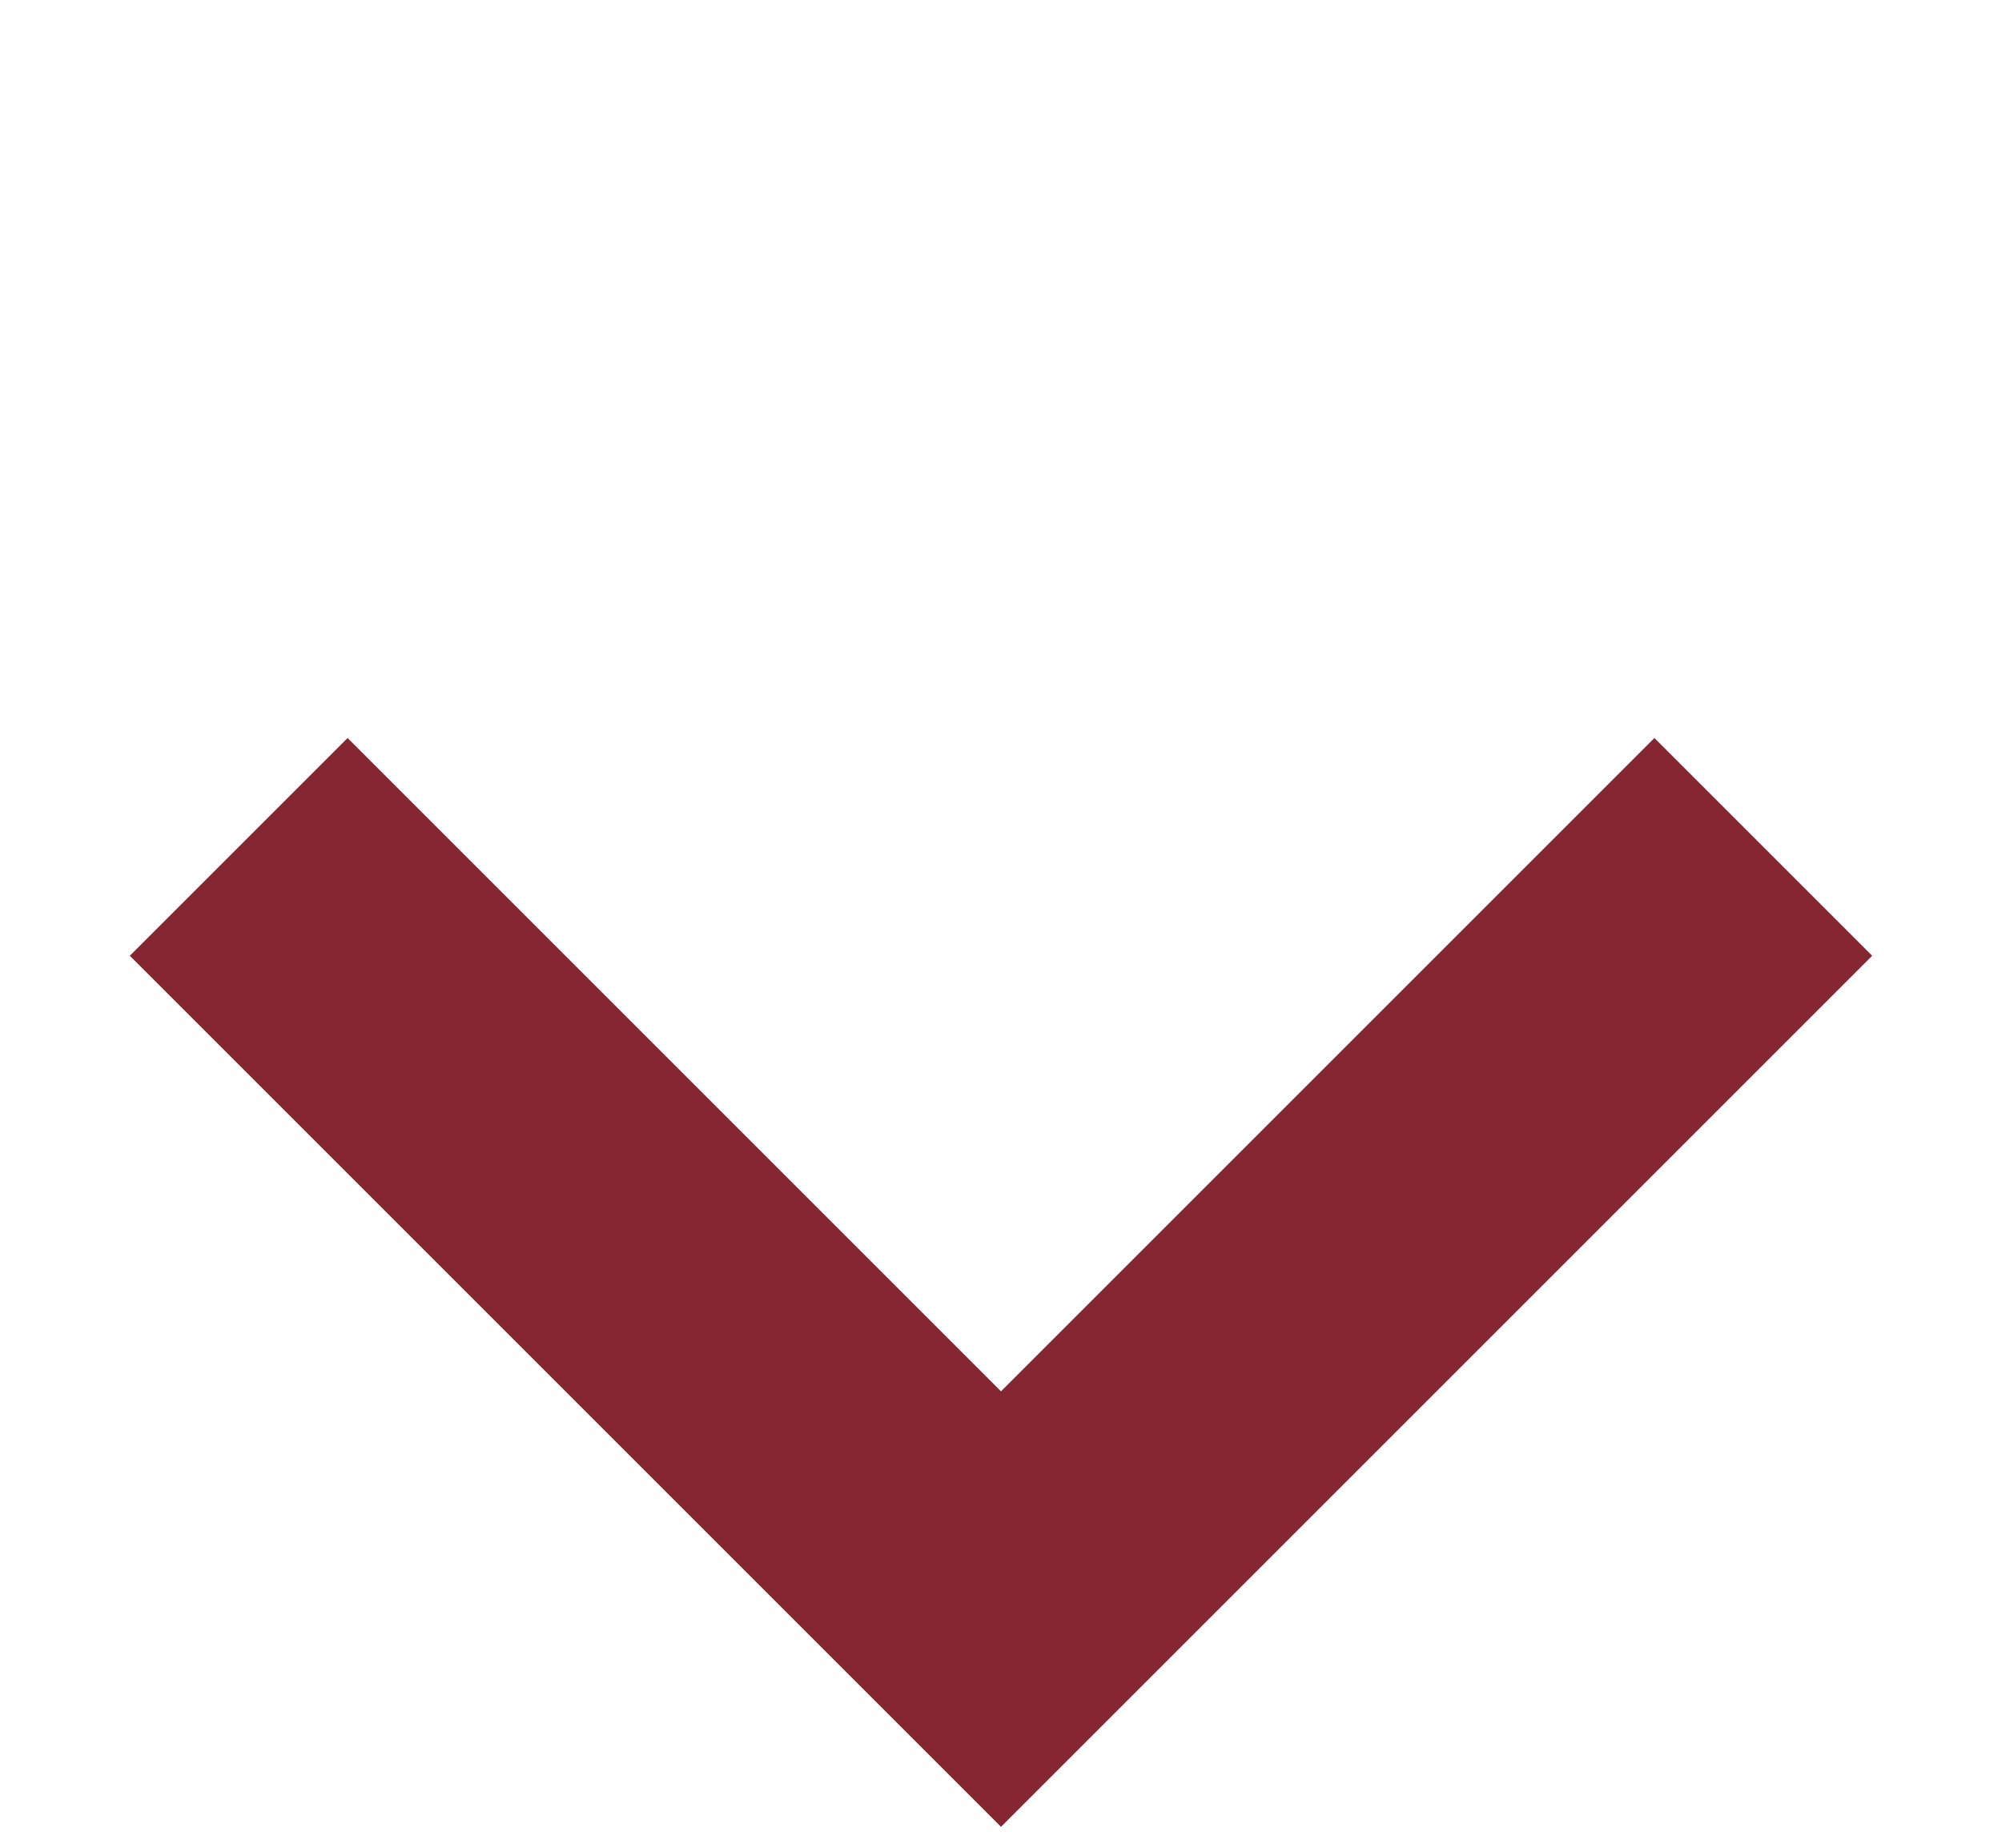
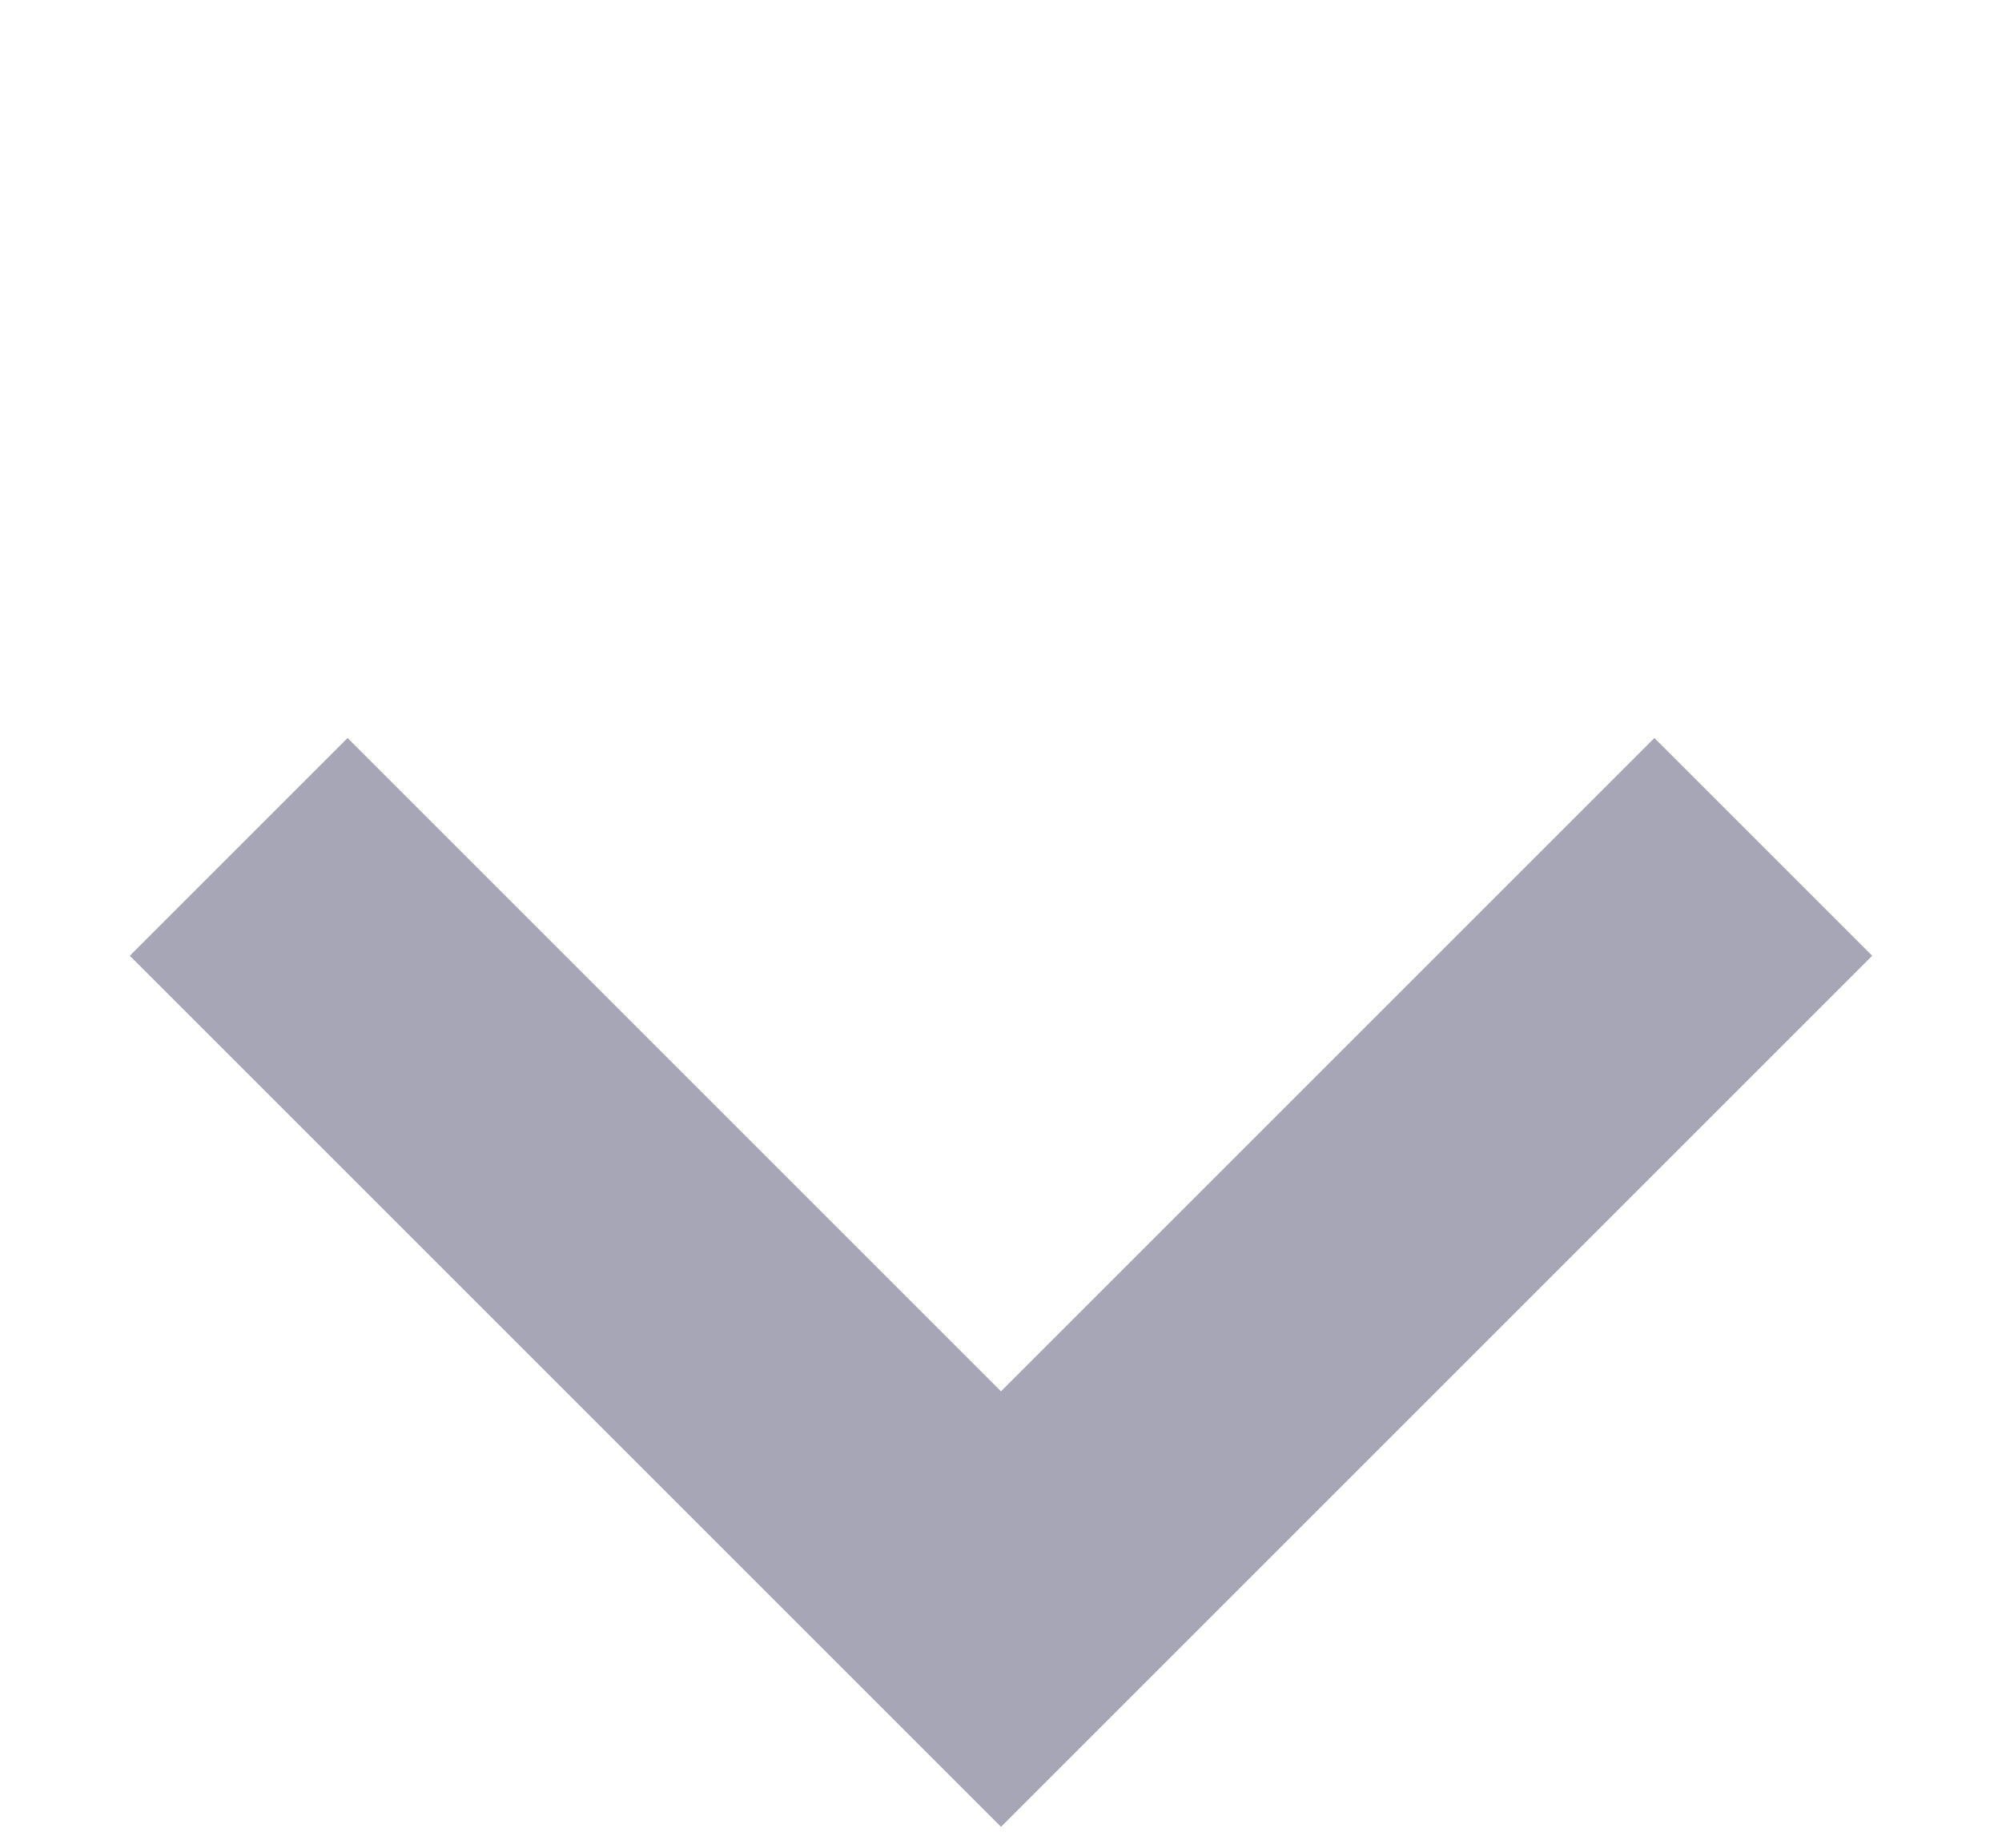
<svg xmlns="http://www.w3.org/2000/svg" width="13" height="12" viewBox="0 0 13 12" fill="none">
-   <path d="M11.45 5.5L6.5 10.45L1.55 5.5" stroke="#862633" stroke-width="2" />
+   <path d="M11.45 5.5L6.5 10.45L1.55 5.5" stroke="#a6a6b7" stroke-width="2" />
</svg>
